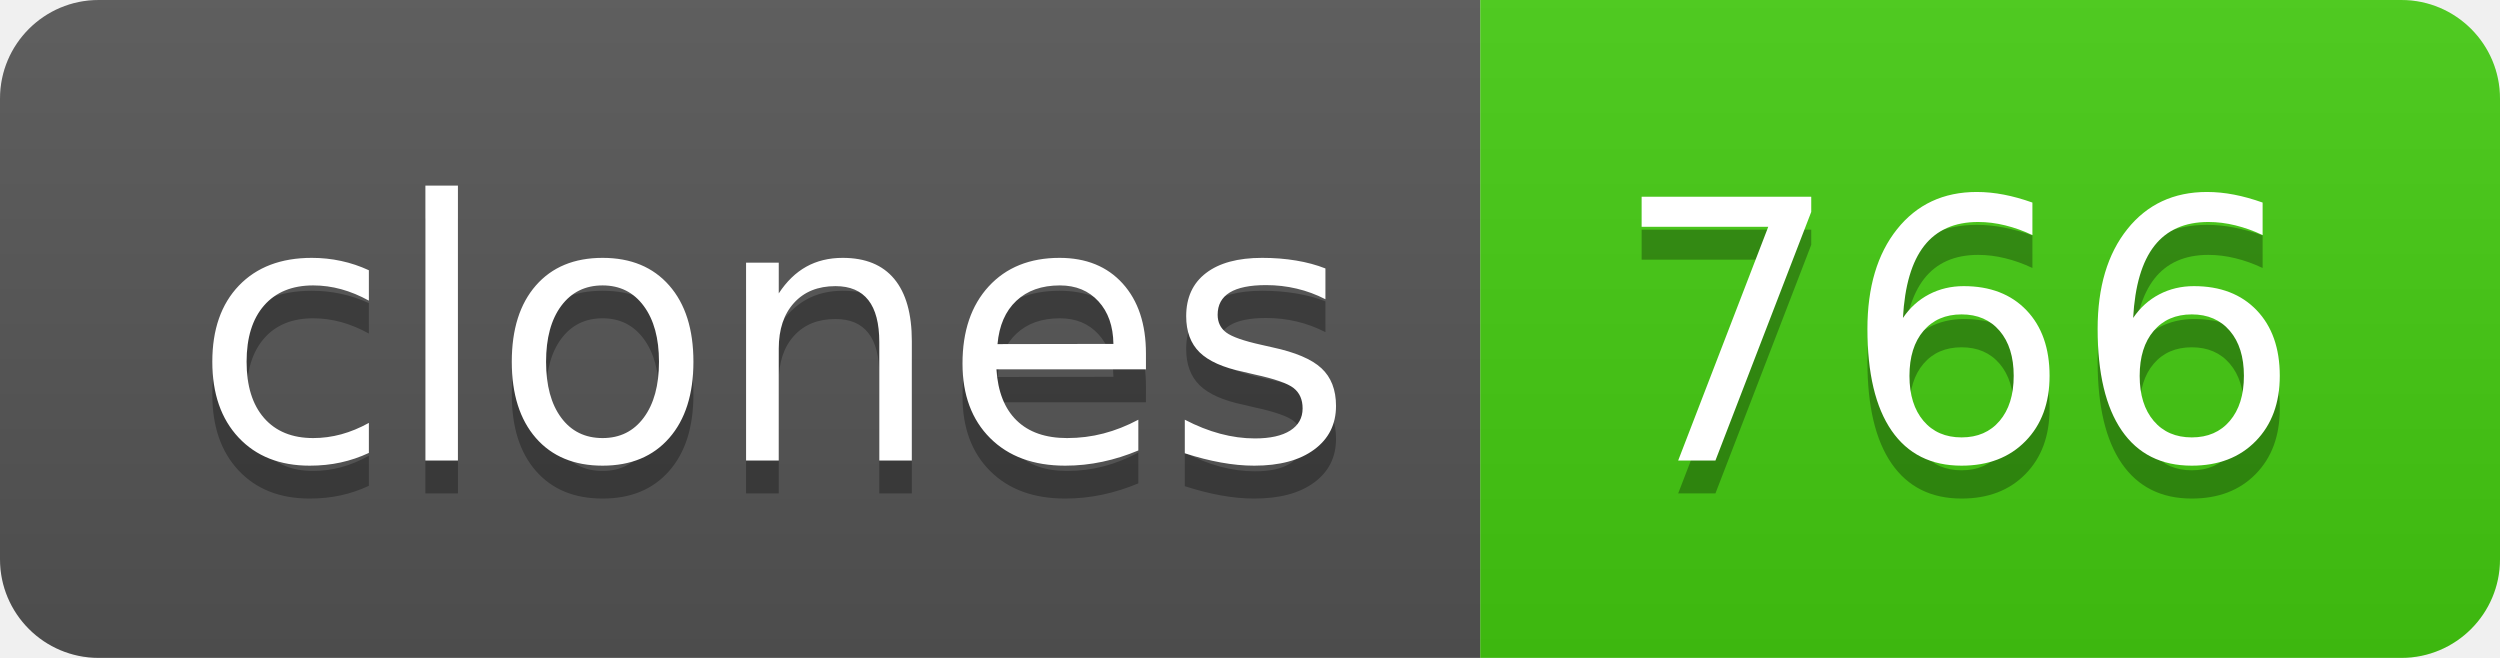
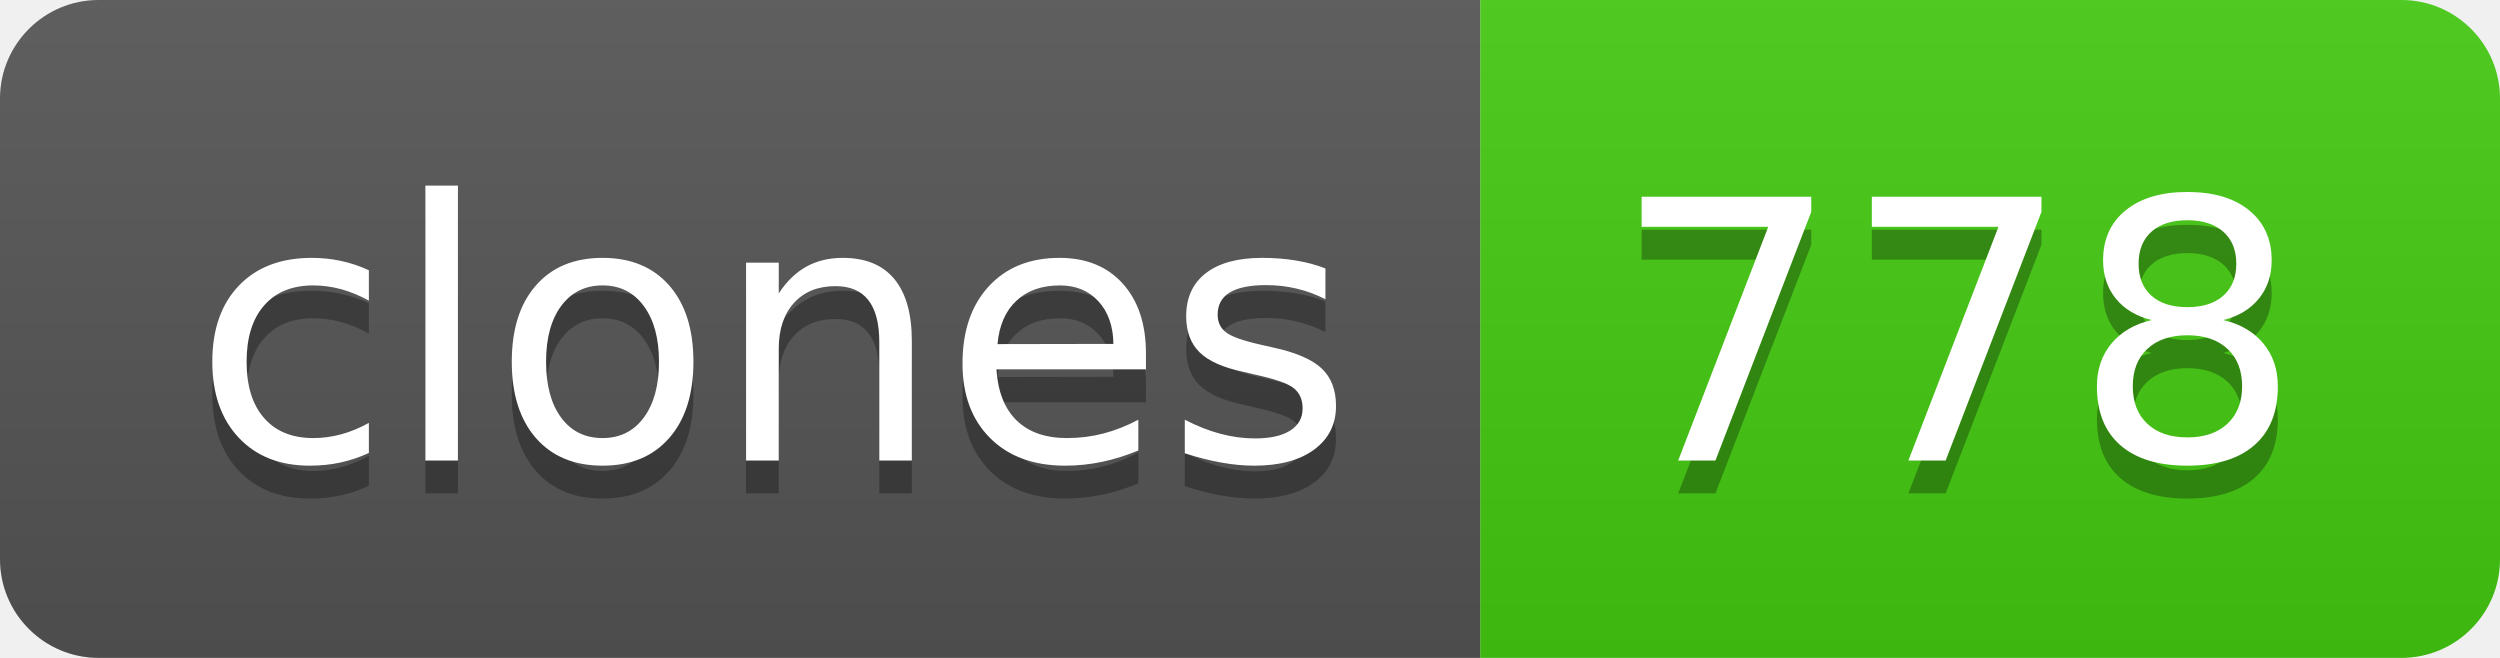
- <svg xmlns="http://www.w3.org/2000/svg" width="76" height="20" role="img" aria-label="clones: 766">
+ <svg xmlns="http://www.w3.org/2000/svg" width="76" height="20" role="img" aria-label="clones: 778">
  <linearGradient id="s" x2="0" y2="100%">
    <stop offset="0" stop-color="#bbb" stop-opacity=".1" />
    <stop offset="1" stop-opacity=".1" />
  </linearGradient>
  <clipPath id="r">
    <rect width="76" height="20" rx="3" fill="#fff" />
  </clipPath>
  <g clip-path="url(#r)">
    <rect width="45" height="20" fill="#555" />
    <rect x="45" width="31" height="20" fill="#4c1" />
    <rect width="76" height="20" fill="url(#s)" />
  </g>
  <g fill="#fff" text-anchor="middle" font-family="Verdana,Geneva,DejaVu Sans,sans-serif" text-rendering="geometricPrecision" font-size="110">
    <text aria-hidden="true" x="235" y="150" fill="#010101" fill-opacity=".3" transform="scale(.1)" textLength="350">clones</text>
    <text x="235" y="140" transform="scale(.1)" fill="#fff" textLength="350">clones</text>
-     <text aria-hidden="true" x="595" y="150" fill="#010101" fill-opacity=".3" transform="scale(.1)" textLength="210">766</text>
-     <text x="595" y="140" transform="scale(.1)" fill="#fff" textLength="210">766</text>
+     <text aria-hidden="true" x="595" y="150" fill="#010101" fill-opacity=".3" transform="scale(.1)" textLength="210">778</text>
+     <text x="595" y="140" transform="scale(.1)" fill="#fff" textLength="210">778</text>
  </g>
</svg>
